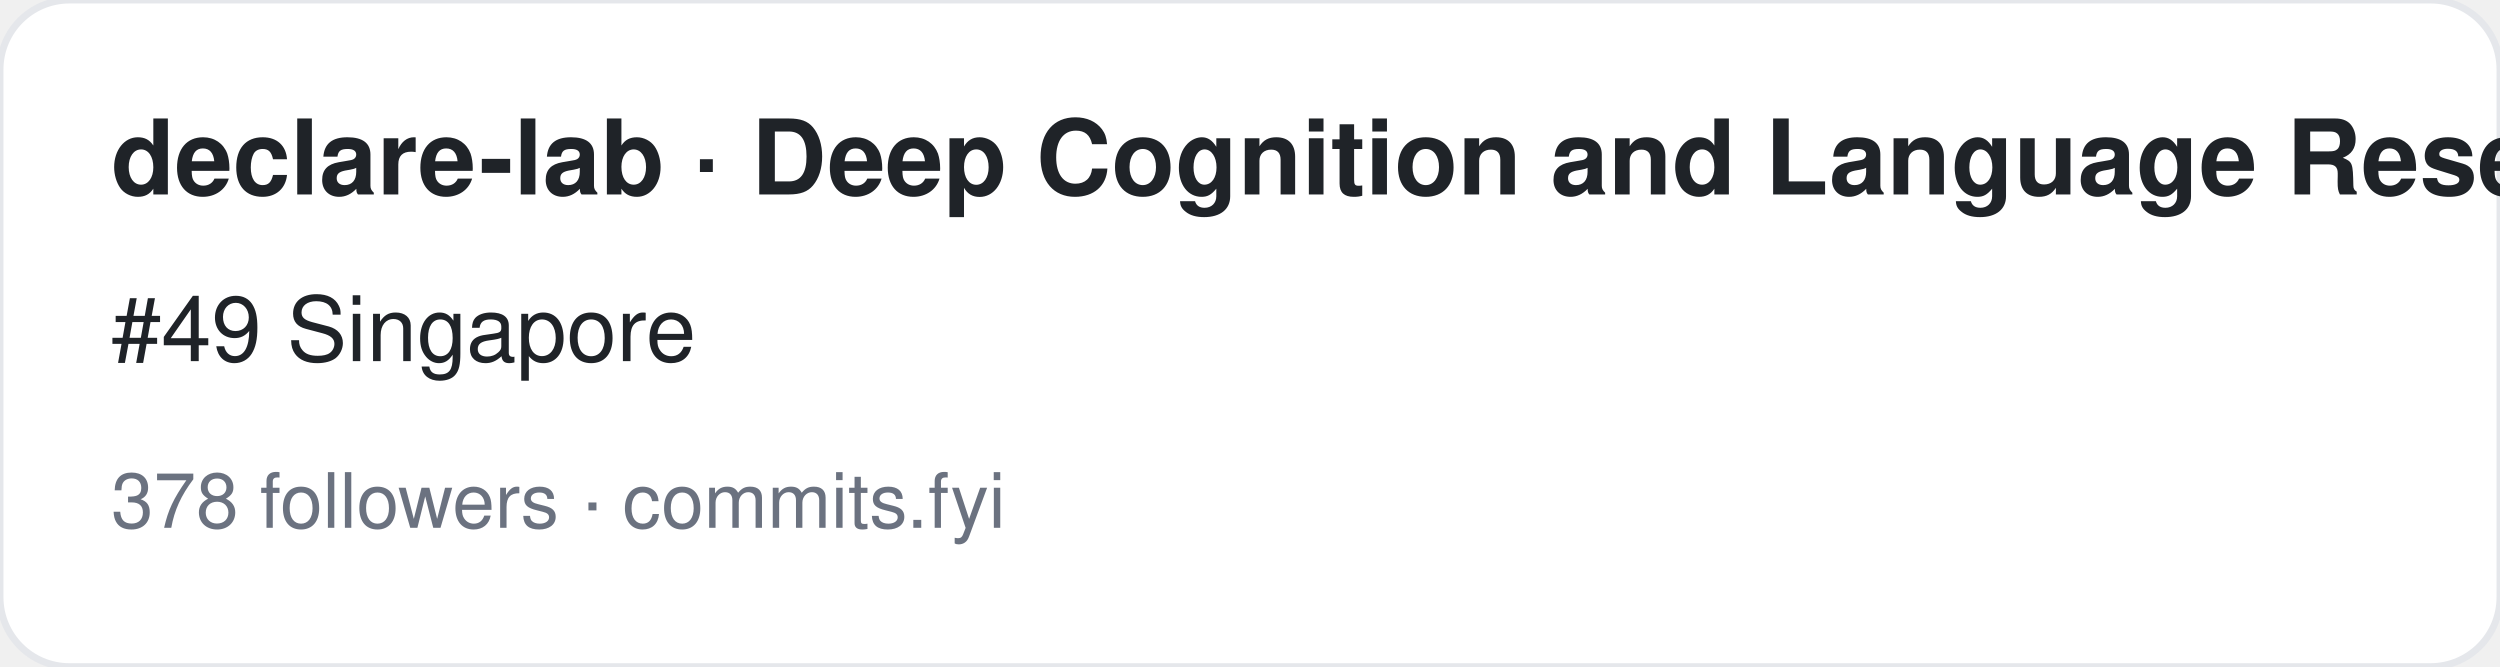
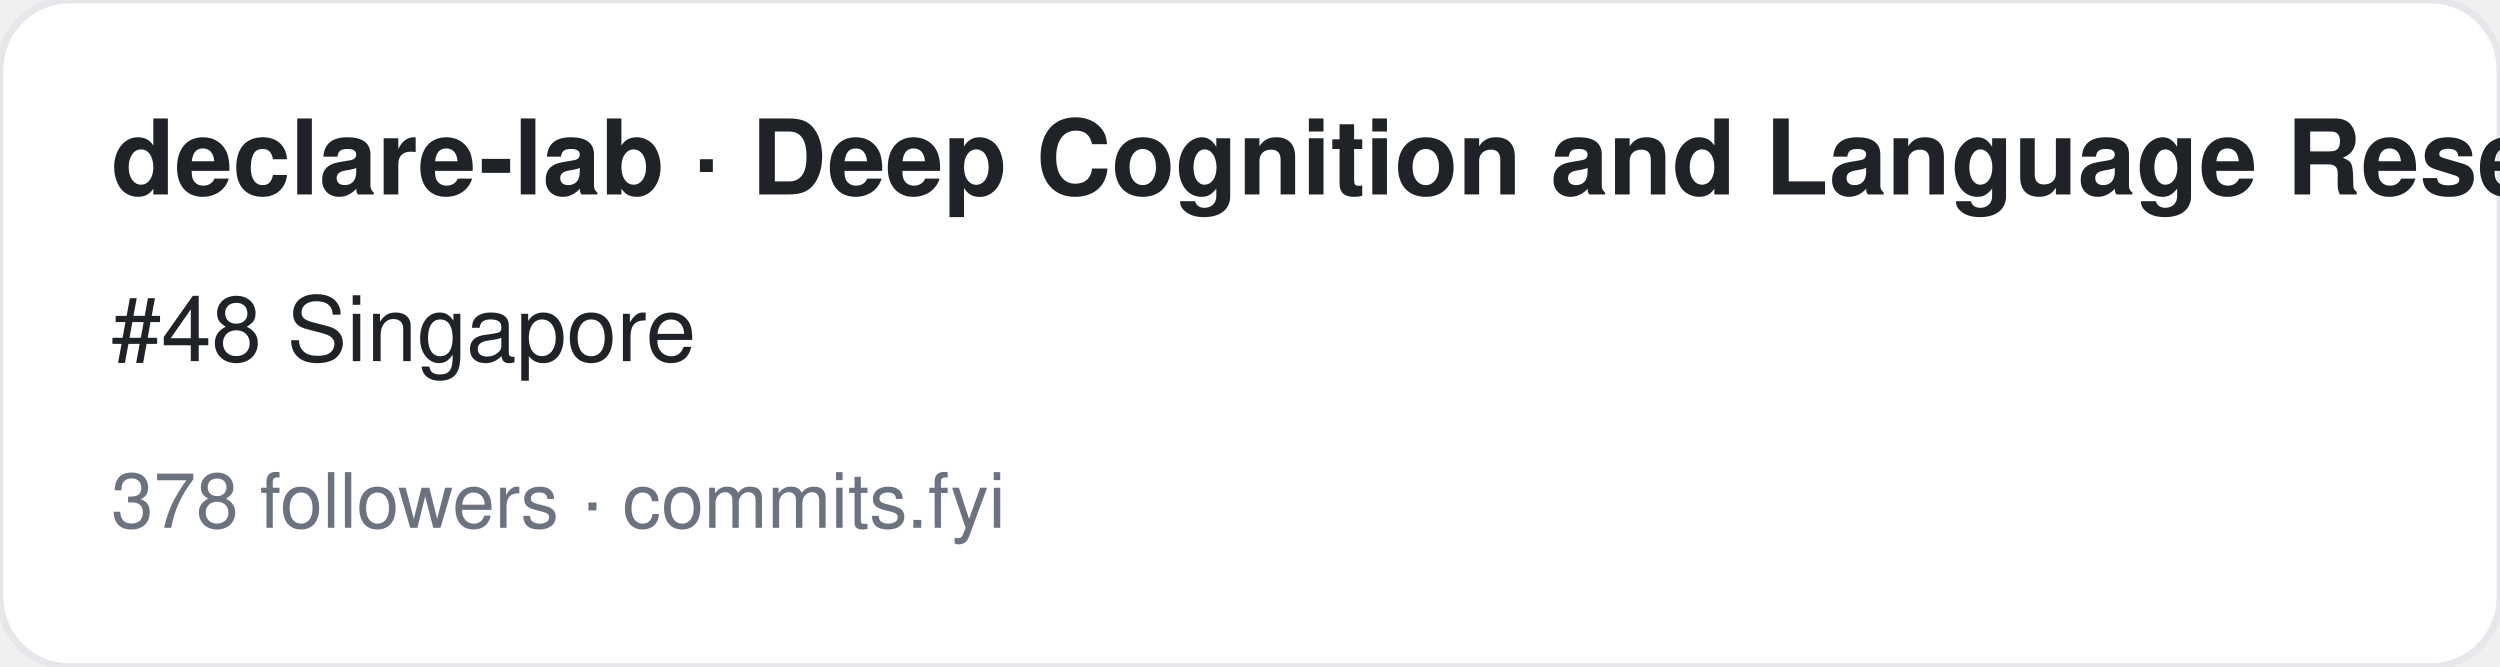
<svg xmlns="http://www.w3.org/2000/svg" width="360" height="96" viewBox="0 0 360 96" font-family="-apple-system,BlinkMacSystemFont,Segoe UI,Helvetica,Arial,sans-serif">
  <rect width="360" height="96" rx="10" fill="#ffffff" stroke="#e5e7eb" />
  <text x="16" y="28" font-size="15" font-weight="700" fill="#1f2328">declare-lab · Deep Cognition and Language Research (DeCLaRe) Lab</text>
-   <text x="16" y="52" font-size="13" fill="#1f2328">#49 Singapore</text>
+   <text x="16" y="52" font-size="13" fill="#1f2328">#48 Singapore</text>
  <text x="16" y="76" font-size="11" fill="#6b7280">378 followers · commits.fyi</text>
</svg>
